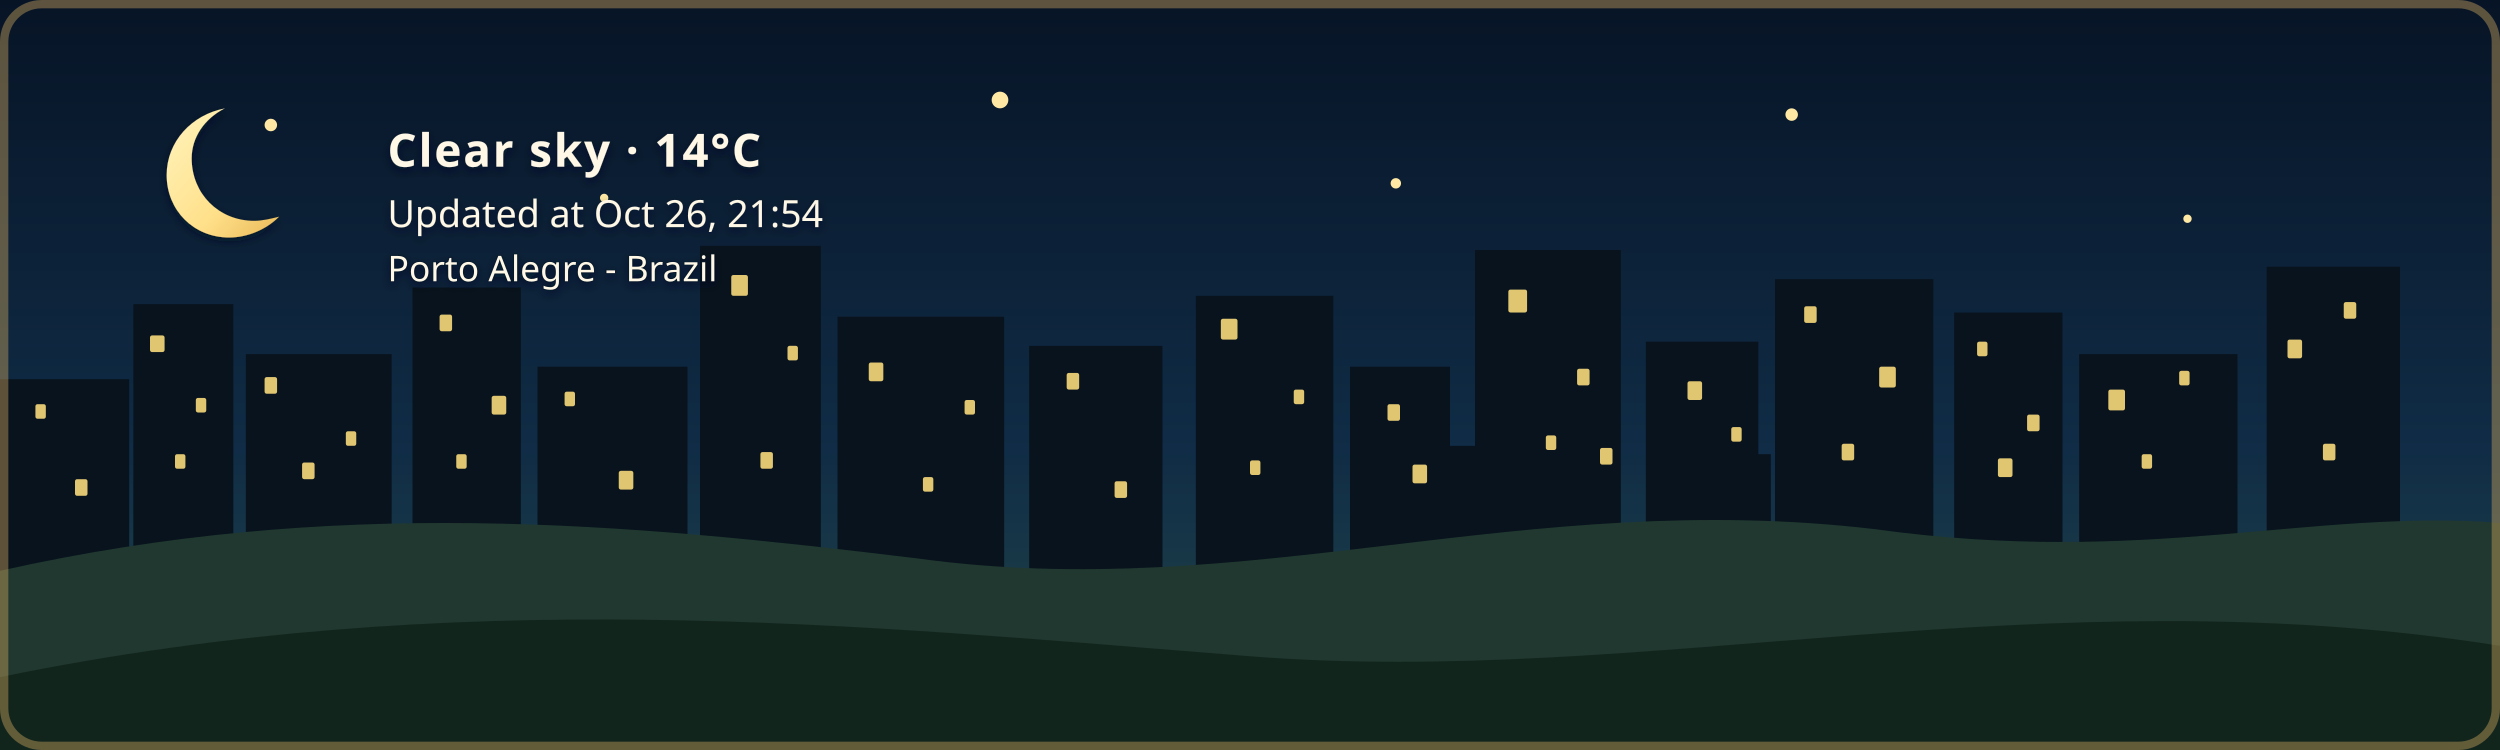
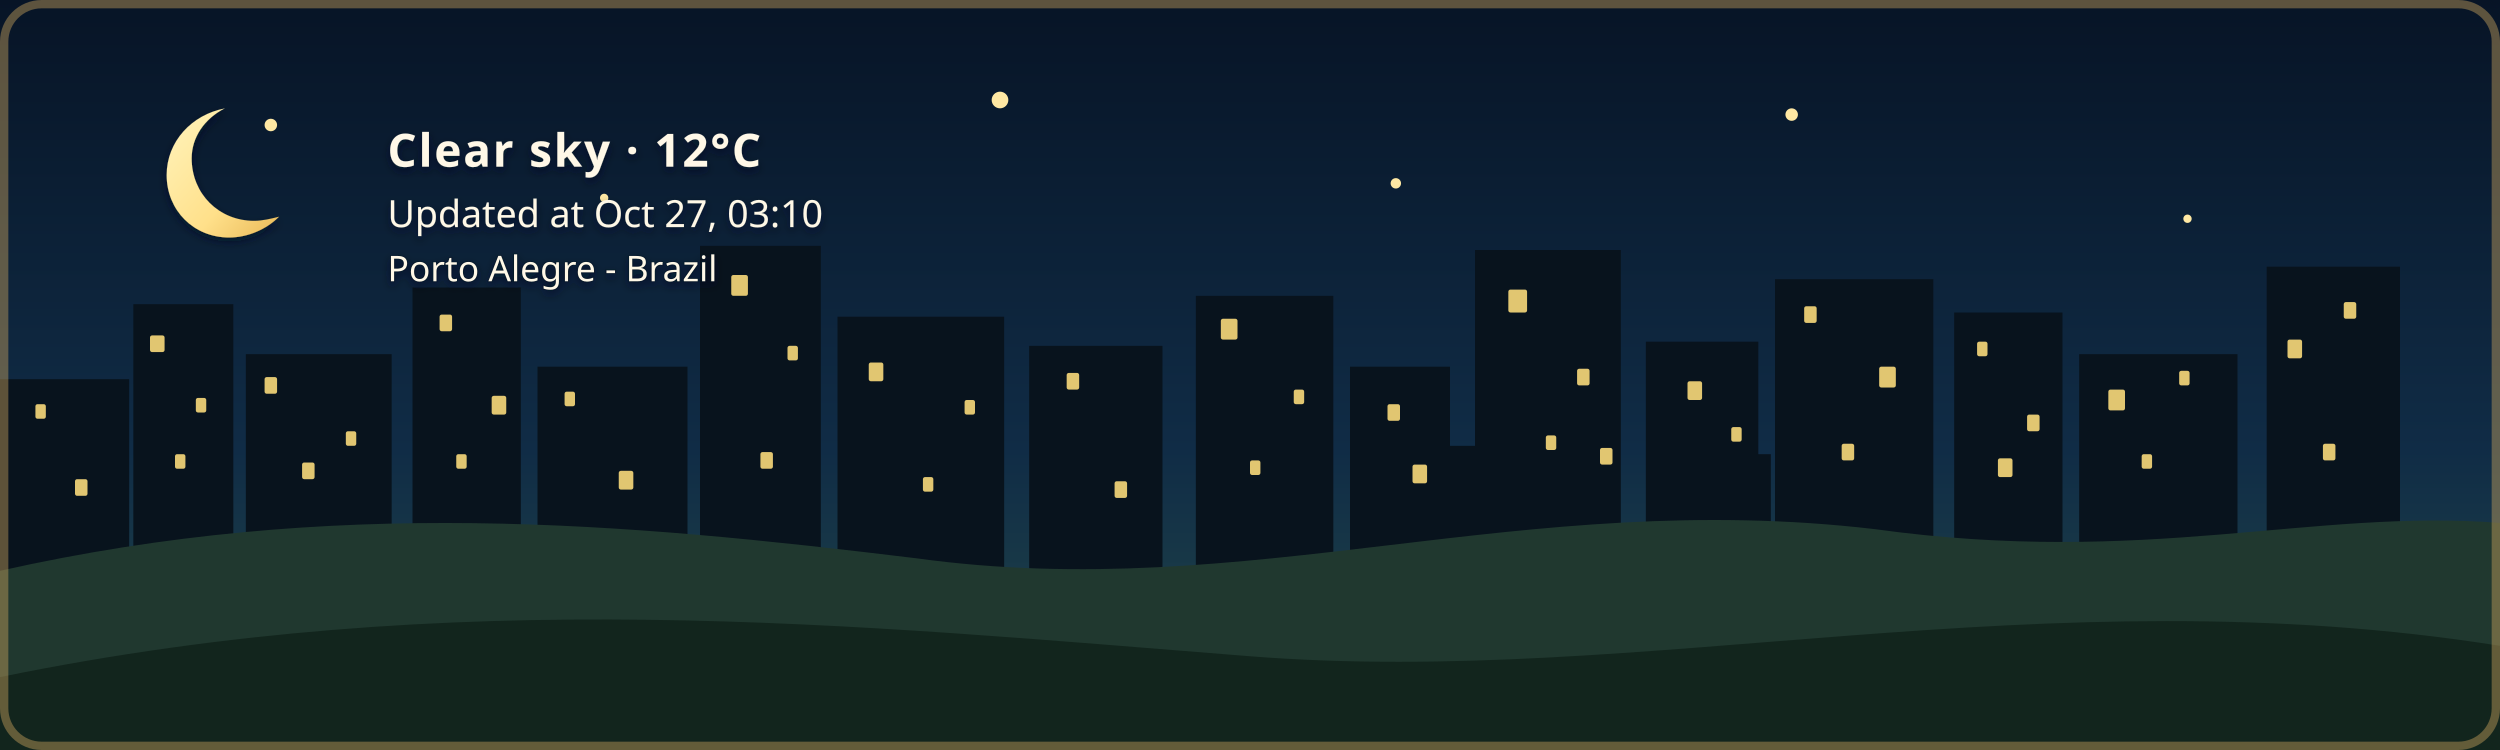
- <svg xmlns="http://www.w3.org/2000/svg" width="1200" height="360" viewBox="0 0 1200 360" role="img" aria-labelledby="title description" class="github-time-night weather-clear alert-none" data-temperature="14°C" lang="en-US">
+ <svg xmlns="http://www.w3.org/2000/svg" width="1200" height="360" viewBox="0 0 1200 360" role="img" aria-labelledby="title description" class="github-time-night weather-clear alert-none" data-temperature="12°C" lang="en-US">
  <defs>
    <linearGradient id="daySky" x1="0" y1="0" x2="0" y2="1">
      <stop offset="0%" stop-color="#87c9e8" />
      <stop offset="65%" stop-color="#f6d99a" />
      <stop offset="100%" stop-color="#f4b66e" />
    </linearGradient>
    <linearGradient id="sunsetSky" x1="0" y1="0" x2="0" y2="1">
      <stop offset="0%" stop-color="#4d568f" />
      <stop offset="55%" stop-color="#d46a66" />
      <stop offset="100%" stop-color="#f4a259" />
    </linearGradient>
    <linearGradient id="nightSky" x1="0" y1="0" x2="0" y2="1">
      <stop offset="0%" stop-color="#071426" />
      <stop offset="60%" stop-color="#102c46" />
      <stop offset="100%" stop-color="#244b4a" />
    </linearGradient>
    <linearGradient id="dawnSky" x1="0" y1="0" x2="0" y2="1">
      <stop offset="0%" stop-color="#766b9f" />
      <stop offset="55%" stop-color="#d7939b" />
      <stop offset="100%" stop-color="#f4c280" />
    </linearGradient>
    <radialGradient id="weatherSunFill" cx="35%" cy="30%" r="72%">
      <stop offset="0%" stop-color="#fff4b8" />
      <stop offset="58%" stop-color="#ffdc7a" />
      <stop offset="100%" stop-color="#f2b84f" />
    </radialGradient>
    <linearGradient id="weatherMoonFill" x1="0" y1="0" x2="1" y2="1">
      <stop offset="0%" stop-color="#fff4bd" />
      <stop offset="62%" stop-color="#ffe08a" />
      <stop offset="100%" stop-color="#e9b957" />
    </linearGradient>
    <filter id="weatherContentShadow" x="-20" y="-20" width="500" height="180" filterUnits="userSpaceOnUse">
      <feGaussianBlur in="SourceAlpha" stdDeviation="2" result="shadowBlur" />
      <feOffset in="shadowBlur" dx="0" dy="2" result="shadowOffset" />
      <feFlood flood-color="#071426" flood-opacity="0.65" result="shadowColor" />
      <feComposite in="shadowColor" in2="shadowOffset" operator="in" result="shadow" />
      <feMerge>
        <feMergeNode in="shadow" />
        <feMergeNode in="SourceGraphic" />
      </feMerge>
    </filter>
  </defs>
  <style>
    /* The sky state is updated by the GitHub Action based on local time. */

    .sky {
      animation: none !important;
    }

    .github-time-day .day-sky,
    .github-time-sunset .sunset-sky,
    .github-time-night .night-sky,
    .github-time-dawn .dawn-sky {
      opacity: 1;
    }

    .github-time-day .sunset-sky,
    .github-time-day .night-sky,
    .github-time-day .dawn-sky,
    .github-time-sunset .day-sky,
    .github-time-sunset .night-sky,
    .github-time-sunset .dawn-sky,
    .github-time-night .day-sky,
    .github-time-night .sunset-sky,
    .github-time-night .dawn-sky,
    .github-time-dawn .day-sky,
    .github-time-dawn .sunset-sky,
    .github-time-dawn .night-sky {
      opacity: 0;
    }

    .github-time-day .day-sky,
    .github-time-sunset .sunset-sky,
    .github-time-night .night-sky,
    .github-time-dawn .dawn-sky {
      animation: sky-fade-in 2.5s ease both !important;
    }

    .weather-effect {
      display: none;
    }

    .github-time-night.weather-clear .weather-moon,
    .github-time-day.weather-clear .weather-sun,
    .github-time-sunset.weather-clear .weather-sun,
    .github-time-dawn.weather-clear .weather-sun,
    .weather-cloudy .weather-cloud,
    .weather-rain .weather-cloud,
    .weather-rain .weather-rainfall,
    .weather-wind-rain .weather-cloud,
    .weather-wind-rain .weather-wind,
    .weather-wind-rain .weather-wind-rainfall,
    .weather-storm .weather-cloud,
    .weather-storm .weather-rainfall,
    .weather-storm .weather-lightning,
    .weather-snow .weather-cloud,
    .weather-snow .weather-snowfall {
      display: block;
    }

    .weather-sun {
      transform-box: fill-box;
      transform-origin: center;
      animation: weather-pulse 4s ease-in-out infinite;
    }

    .weather-moon {
      animation: moon-glow 4s ease-in-out infinite;
    }

    .weather-cloud path {
      animation: cloud-drift 8s ease-in-out infinite alternate;
    }

    .weather-rainfall path {
      animation: rain-fall 1.4s linear infinite;
    }

    .weather-rainfall path:nth-child(2) {
      animation-delay: 0.35s;
    }

    .weather-rainfall path:nth-child(3) {
      animation-delay: 0.7s;
    }

    .weather-wind-rainfall path {
      animation: wind-rain-fall 1.15s linear infinite;
    }

    .weather-wind-rainfall path:nth-child(2) {
      animation-delay: 0.3s;
    }

    .weather-wind-rainfall path:nth-child(3) {
      animation-delay: 0.6s;
    }

    .weather-wind path {
      animation: wind-sweep 1.8s ease-in-out infinite;
    }

    .weather-wind path:nth-child(2) {
      animation-delay: 0.45s;
    }

    .weather-snowfall circle {
      animation: snow-fall 3s ease-in-out infinite;
    }

    .weather-snowfall circle:nth-child(2) {
      animation-delay: 1s;
    }

    .weather-snowfall circle:nth-child(3) {
      animation-delay: 2s;
    }

    .weather-lightning {
      animation: lightning-flash 4s ease-in-out infinite;
    }

    svg.github-time-day .city-back,
    svg.github-time-day .city-mid {
      fill: #36545a;
    }

    svg.github-time-sunset .city-back,
    svg.github-time-sunset .city-mid {
      fill: #303247;
    }

    svg.github-time-night .city-back,
    svg.github-time-night .city-mid {
      fill: #08131d;
    }

    svg.github-time-dawn .city-back,
    svg.github-time-dawn .city-mid {
      fill: #404158;
    }

    .city-window {
      opacity: 0;
      fill: #f8d97a;
    }

    svg.github-time-night .city-window,
    svg.github-time-dawn .city-window,
    svg.github-time-sunset .city-window {
      opacity: 0.9;
    }

    .city-window rect {
      animation: city-window-toggle-a 20s steps(1, end) infinite;
    }

    .city-window rect:nth-child(3n) {
      animation-name: city-window-toggle-b;
      animation-delay: -4s;
    }

    .city-window rect:nth-child(4n) {
      animation-name: city-window-toggle-c;
      animation-delay: -9s;
    }

    .city-window rect:nth-child(5n) {
      animation-name: city-window-toggle-d;
      animation-delay: -13s;
    }

    .city-window rect:nth-child(7n) {
      animation-name: city-window-toggle-e;
      animation-delay: -17s;
    }

    #weather-alert-level,
    #weather-alert-detail {
      display: none;
    }

    svg.alert-yellow #weather-alert-level,
    svg.alert-yellow #weather-alert-detail,
    svg.alert-orange #weather-alert-level,
    svg.alert-orange #weather-alert-detail,
    svg.alert-red #weather-alert-level,
    svg.alert-red #weather-alert-detail {
      display: block;
    }

    svg.alert-yellow #weather-alert-level {
      fill: #f4d35e;
    }

    svg.alert-yellow #weather-alert-detail {
      fill: #fff3b3;
    }

    svg.alert-orange #weather-alert-level {
      fill: #f9a74f;
    }

    svg.alert-orange #weather-alert-detail {
      fill: #ffd0a0;
    }

    svg.alert-red #weather-alert-level {
      fill: #ff675c;
    }

    svg.alert-red #weather-alert-detail {
      fill: #ffc2bf;
    }

    #weather-description,
    #weather-time,
    #weather-alert-level,
    #weather-alert-detail,
    #weather-location {
      animation: info-fade-in 1.5s ease both;
      font-family: sans-serif;
    }

    #weather-description {
      letter-spacing: 0.04em;
    }

    @keyframes sky-fade-in {
      from {
        opacity: 0;
      }

      to {
        opacity: 1;
      }
    }

    @keyframes info-fade-in {
      from {
        opacity: 0;
        transform: translateY(6px);
      }

      to {
        opacity: 1;
        transform: translateY(0);
      }
    }

    @keyframes weather-pulse {
      0%,
      100% {
        opacity: 0.85;
        transform: scale(0.96);
      }

      50% {
        opacity: 1;
        transform: scale(1.04);
      }
    }

    @keyframes moon-glow {
      0%,
      100% {
        opacity: 0.8;
      }

      50% {
        opacity: 1;
      }
    }

    @keyframes cloud-drift {
      from {
        transform: translateX(-5px);
      }

      to {
        transform: translateX(8px);
      }
    }

    @keyframes rain-fall {
      0% {
        opacity: 0;
        transform: translateY(-7px);
      }

      25%,
      75% {
        opacity: 1;
      }

      100% {
        opacity: 0;
        transform: translateY(10px);
      }
    }

    @keyframes wind-rain-fall {
      0% {
        opacity: 0;
        transform: translate(-6px, -5px);
      }

      25%,
      75% {
        opacity: 1;
      }

      100% {
        opacity: 0;
        transform: translate(8px, 10px);
      }
    }

    @keyframes wind-sweep {
      0%,
      100% {
        opacity: 0.3;
        transform: translateX(-7px);
      }

      50% {
        opacity: 1;
        transform: translateX(6px);
      }
    }

    @keyframes snow-fall {
      0%,
      100% {
        opacity: 0.35;
        transform: translateY(-5px);
      }

      50% {
        opacity: 1;
        transform: translate(5px, 8px);
      }
    }

    @keyframes lightning-flash {
      0%,
      88%,
      100% {
        opacity: 0;
      }

      90%,
      93% {
        opacity: 1;
      }
    }

    @keyframes city-window-toggle-a {
      0%,
      19%,
      61%,
      100% {
        opacity: 1;
      }

      20%,
      60% {
        opacity: 0;
      }
    }

    @keyframes city-window-toggle-b {
      0%,
      34%,
      76%,
      100% {
        opacity: 0;
      }

      35%,
      75% {
        opacity: 1;
      }
    }

    @keyframes city-window-toggle-c {
      0%,
      24%,
      46%,
      100% {
        opacity: 1;
      }

      25%,
      45% {
        opacity: 0;
      }
    }

    @keyframes city-window-toggle-d {
      0%,
      49%,
      86%,
      100% {
        opacity: 1;
      }

      50%,
      85% {
        opacity: 0;
      }
    }

    @keyframes city-window-toggle-e {
      0%,
      14%,
      56%,
      100% {
        opacity: 0;
      }

      15%,
      55% {
        opacity: 1;
      }
    }

    .stars {
      opacity: 0;
    }

    .github-time-sunset .stars,
    .github-time-dawn .stars {
      opacity: 0.35;
    }

    .github-time-night .stars {
      opacity: 1;
    }

    .star {
      animation: twinkle 2.5s ease-in-out infinite;
      transform-box: fill-box;
      transform-origin: center;
    }

    .star:nth-child(2) {
      animation-delay: 0.5s;
    }

    .star:nth-child(3) {
      animation-delay: 1s;
    }

    .star:nth-child(4) {
      animation-delay: 1.5s;
    }

    @keyframes twinkle {
      0%,
      100% {
        opacity: 0.25;
        transform: scale(0.8);
      }

      50% {
        opacity: 1;
        transform: scale(1.25);
      }
    }

    /*
     * Disable animations when the visitor has requested reduced motion.
     */
    @media (prefers-reduced-motion: reduce) {
      .sky,
      .stars,
      .star,
      .weather-sun,
      .weather-moon,
      .weather-cloud path,
      .weather-rainfall path,
      .weather-wind-rainfall path,
      .weather-wind path,
      .weather-snowfall circle,
      .weather-lightning,
      .city-window rect,
      #weather-description,
      #weather-time,
      #weather-alert-level,
      #weather-alert-detail,
      #weather-location {
        animation: none !important;
      }
    }
  </style>
  <g id="skies">
    <rect class="sky day-sky" width="1200" height="360" fill="url(#daySky)" />
    <rect class="sky sunset-sky" width="1200" height="360" fill="url(#sunsetSky)" />
    <rect class="sky night-sky" width="1200" height="360" fill="url(#nightSky)" />
    <rect class="sky dawn-sky" width="1200" height="360" fill="url(#dawnSky)" />
  </g>
  <g class="stars" fill="#ffe8a3">
    <circle class="star" cx="130" cy="60" r="3" />
    <circle class="star" cx="290" cy="95" r="2" />
    <circle class="star" cx="480" cy="48" r="4" />
    <circle class="star" cx="670" cy="88" r="2.5" />
    <circle class="star" cx="860" cy="55" r="3" />
    <circle class="star" cx="1050" cy="105" r="2" />
  </g>
  <g class="city-shape">
    <g class="city-back">
      <rect x="0" y="182" width="62" height="94" />
      <rect x="64" y="146" width="48" height="130" />
      <rect x="118" y="170" width="70" height="106" />
      <rect x="198" y="138" width="52" height="138" />
      <rect x="258" y="176" width="72" height="100" />
      <rect x="336" y="118" width="58" height="158" />
      <rect x="402" y="152" width="80" height="124" />
      <rect x="494" y="166" width="64" height="110" />
      <rect x="574" y="142" width="66" height="134" />
      <rect x="648" y="176" width="48" height="100" />
      <rect x="708" y="120" width="70" height="156" />
      <rect x="790" y="164" width="54" height="112" />
      <rect x="852" y="134" width="76" height="142" />
      <rect x="938" y="150" width="52" height="126" />
      <rect x="998" y="170" width="76" height="106" />
      <rect x="1088" y="128" width="64" height="148" />
    </g>
    <g class="city-mid">
      <rect x="24" y="226" width="28" height="50" />
      <rect x="88" y="210" width="18" height="66" />
      <rect x="148" y="218" width="22" height="58" />
      <rect x="214" y="206" width="22" height="70" />
      <rect x="282" y="210" width="18" height="66" />
      <rect x="362" y="206" width="22" height="70" />
      <rect x="430" y="220" width="18" height="56" />
      <rect x="528" y="220" width="20" height="56" />
      <rect x="606" y="214" width="22" height="62" />
      <rect x="690" y="214" width="18" height="62" />
      <rect x="754" y="208" width="18" height="68" />
      <rect x="830" y="218" width="20" height="58" />
      <rect x="892" y="214" width="18" height="62" />
      <rect x="960" y="224" width="18" height="52" />
      <rect x="1018" y="218" width="22" height="58" />
      <rect x="1108" y="210" width="18" height="66" />
    </g>
    <g class="city-window">
      <rect x="17" y="194" width="5" height="7" rx="1" />
      <rect x="36" y="230" width="6" height="8" rx="1" />
      <rect x="72" y="161" width="7" height="8" rx="1" />
      <rect x="84" y="218" width="5" height="7" rx="1" />
      <rect x="94" y="191" width="5" height="7" rx="1" />
      <rect x="127" y="181" width="6" height="8" rx="1" />
      <rect x="145" y="222" width="6" height="8" rx="1" />
      <rect x="166" y="207" width="5" height="7" rx="1" />
      <rect x="211" y="151" width="6" height="8" rx="1" />
      <rect x="219" y="218" width="5" height="7" rx="1" />
      <rect x="236" y="190" width="7" height="9" rx="1" />
      <rect x="271" y="188" width="5" height="7" rx="1" />
      <rect x="297" y="226" width="7" height="9" rx="1" />
      <rect x="351" y="132" width="8" height="10" rx="1" />
      <rect x="365" y="217" width="6" height="8" rx="1" />
      <rect x="378" y="166" width="5" height="7" rx="1" />
      <rect x="417" y="174" width="7" height="9" rx="1" />
      <rect x="443" y="229" width="5" height="7" rx="1" />
      <rect x="463" y="192" width="5" height="7" rx="1" />
      <rect x="512" y="179" width="6" height="8" rx="1" />
      <rect x="535" y="231" width="6" height="8" rx="1" />
      <rect x="586" y="153" width="8" height="10" rx="1" />
      <rect x="600" y="221" width="5" height="7" rx="1" />
      <rect x="621" y="187" width="5" height="7" rx="1" />
      <rect x="666" y="194" width="6" height="8" rx="1" />
      <rect x="678" y="223" width="7" height="9" rx="1" />
      <rect x="724" y="139" width="9" height="11" rx="1" />
      <rect x="742" y="209" width="5" height="7" rx="1" />
      <rect x="757" y="177" width="6" height="8" rx="1" />
      <rect x="768" y="215" width="6" height="8" rx="1" />
      <rect x="810" y="183" width="7" height="9" rx="1" />
      <rect x="831" y="205" width="5" height="7" rx="1" />
      <rect x="866" y="147" width="6" height="8" rx="1" />
      <rect x="884" y="213" width="6" height="8" rx="1" />
      <rect x="902" y="176" width="8" height="10" rx="1" />
      <rect x="949" y="164" width="5" height="7" rx="1" />
      <rect x="959" y="220" width="7" height="9" rx="1" />
      <rect x="973" y="199" width="6" height="8" rx="1" />
      <rect x="1012" y="187" width="8" height="10" rx="1" />
      <rect x="1028" y="218" width="5" height="7" rx="1" />
      <rect x="1046" y="178" width="5" height="7" rx="1" />
      <rect x="1098" y="163" width="7" height="9" rx="1" />
      <rect x="1115" y="213" width="6" height="8" rx="1" />
      <rect x="1125" y="145" width="6" height="8" rx="1" />
    </g>
  </g>
  <g transform="translate(54 48)" filter="url(#weatherContentShadow)">
    <g class="weather-effect weather-sun">
      <circle cx="34" cy="34" r="23" fill="url(#weatherSunFill)" />
      <g stroke="#ffd66f" stroke-width="4" stroke-linecap="round">
        <path d="M 34 0 V 8" />
        <path d="M 34 60 V 68" />
        <path d="M 0 34 H 8" />
        <path d="M 60 34 H 68" />
        <path d="M 10 10 L 16 16" />
        <path d="M 52 52 L 58 58" />
        <path d="M 58 10 L 52 16" />
        <path d="M 16 52 L 10 58" />
      </g>
    </g>
    <g class="weather-effect weather-moon">
      <path d="M 54 4 C 38 7, 26 20, 26 36 C 26 53, 39 66, 56 66 C 65 66, 74 62, 80 56 C 76 57, 72 58, 68 58 C 51 58, 38 45, 38 28 C 38 18, 44 9, 54 4 Z" fill="url(#weatherMoonFill)" />
    </g>
    <g class="weather-effect weather-cloud" fill="#d7e5e5">
      <path d="M 0 52 C 0 36, 18 27, 32 33 C 40 12, 72 12, 80 34 C 100 31, 112 44, 112 58 H 0 Z" />
    </g>
    <g class="weather-effect weather-rainfall" stroke="#b9e3ed" stroke-width="4" stroke-linecap="round">
      <path d="M 22 72 l -7 17" />
      <path d="M 52 72 l -7 17" />
      <path d="M 82 72 l -7 17" />
    </g>
    <g class="weather-effect weather-wind-rainfall" stroke="#b9e3ed" stroke-width="4" stroke-linecap="round">
      <path d="M 50 70 l -10 19" />
      <path d="M 75 70 l -10 19" />
      <path d="M 100 70 l -10 19" />
    </g>
    <g class="weather-effect weather-wind" fill="none" stroke="#eef8ff" stroke-width="3.5" stroke-linecap="round">
      <path d="M 2 73 C 12 68, 22 68, 32 72" />
      <path d="M 2 88 C 13 83, 24 83, 34 87" />
    </g>
    <g class="weather-effect weather-lightning" fill="#ffe37b">
      <path d="M 62 68 l -14 27 h 12 l -7 20 l 24 -31 h -13 z" />
    </g>
    <g class="weather-effect weather-snowfall" fill="#eef8ff">
      <circle cx="22" cy="78" r="4" />
      <circle cx="52" cy="91" r="4" />
      <circle cx="82" cy="78" r="4" />
    </g>
-     <text id="weather-description" x="132" y="32" fill="#fff8e7" font-family="sans-serif" font-size="22" font-weight="600">Clear sky · 14°C</text>
-     <text id="weather-time" x="132" y="61" fill="#fff8e7" font-family="sans-serif" font-size="18">Updated at Oct 26, 21:54</text>
+     <text id="weather-description" x="132" y="32" fill="#fff8e7" font-family="sans-serif" font-size="22" font-weight="600">Clear sky · 12°C</text>
+     <text id="weather-time" x="132" y="61" fill="#fff8e7" font-family="sans-serif" font-size="18">Updated at Oct 27, 03:10</text>
    <text id="weather-alert-level" x="132" y="87" fill="#eaf3ff" font-family="sans-serif" font-size="12" font-weight="700" letter-spacing="1.8" />
    <text id="weather-alert-detail" x="132" y="108" fill="#eef7ff" font-family="sans-serif" font-size="14" opacity="0.9" />
    <text id="weather-location" x="132" y="87" fill="#fff8e7" stroke="#071426" stroke-width="0.8" stroke-opacity="0.65" paint-order="stroke fill" font-family="sans-serif" font-size="17" font-weight="500">Porto Alegre - Brazil</text>
  </g>
  <path d="       M 0 274       C 160 238, 300 251, 440 268       C 600 290, 730 234, 900 254       C 1030 272, 1110 244, 1200 251       L 1200 360       L 0 360       Z     " fill="#20382f" />
  <path d="       M 0 325       C 220 280, 410 300, 600 315       C 790 330, 980 275, 1200 310       L 1200 360       L 0 360       Z     " fill="#12251d" />
  <rect x="2" y="2" width="1196" height="356" rx="18" fill="none" stroke="#c6a15b" stroke-width="4" stroke-opacity="0.45" />
</svg>
